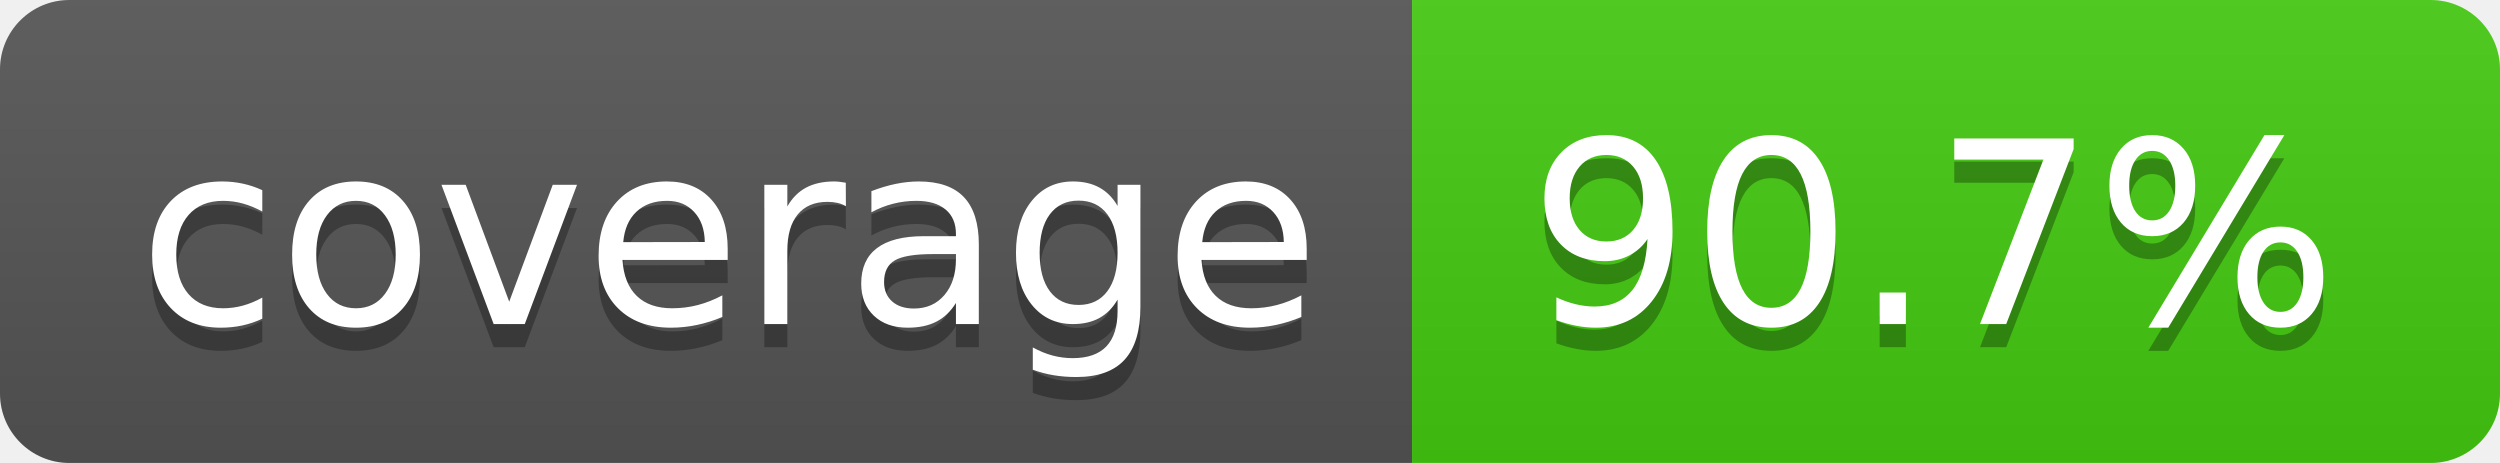
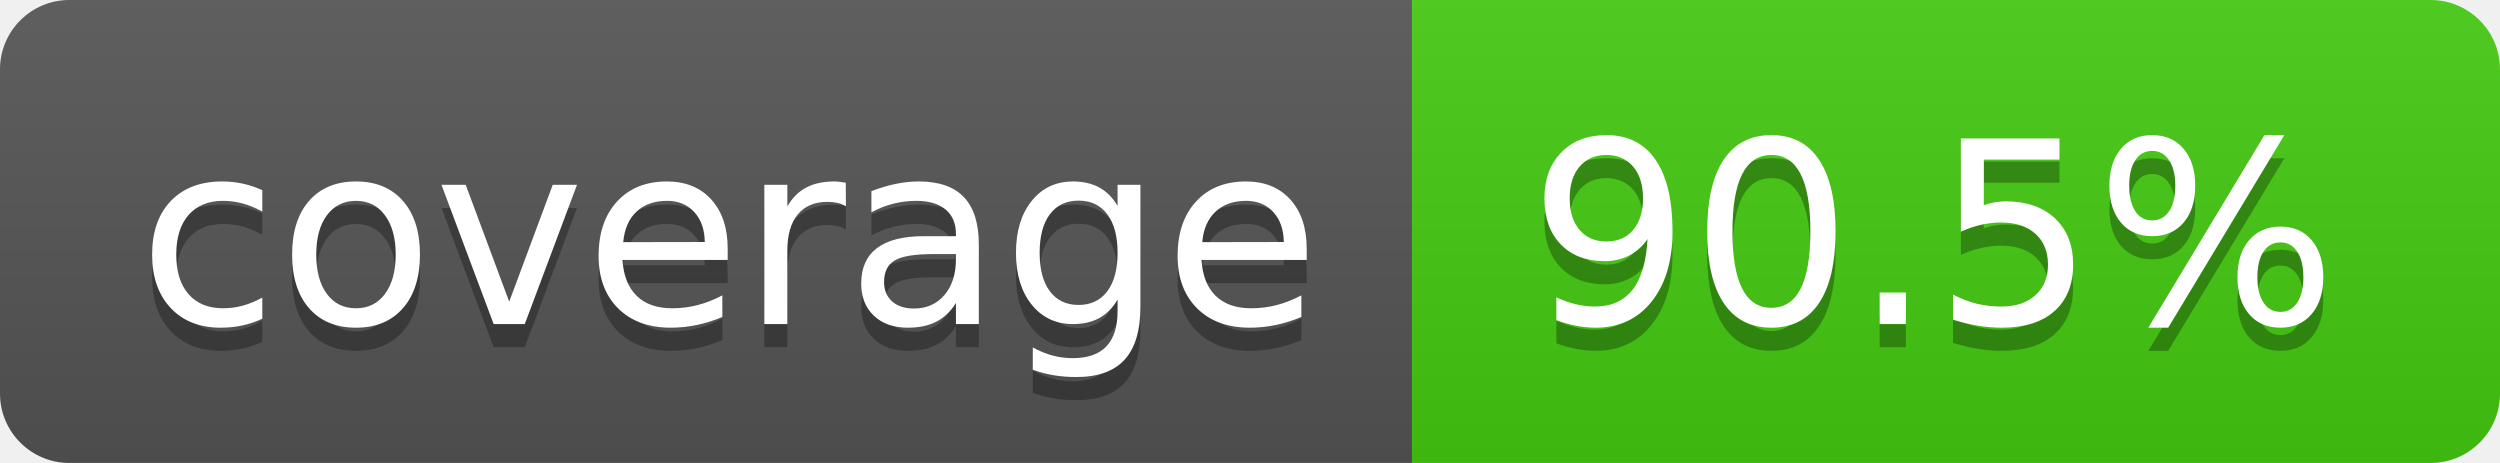
- <svg xmlns="http://www.w3.org/2000/svg" width="108" height="20" role="img" aria-label="coverage: 90.7%">
+ <svg xmlns="http://www.w3.org/2000/svg" width="108" height="20" role="img" aria-label="coverage: 90.5%">
  <linearGradient id="s" x2="0" y2="100%">
    <stop offset="0" stop-color="#bbb" stop-opacity=".1" />
    <stop offset="1" stop-opacity=".1" />
  </linearGradient>
  <clipPath id="r">
    <rect width="108" height="20" rx="3" fill="#fff" />
  </clipPath>
  <g clip-path="url(#r)">
    <rect width="61" height="20" fill="#555" />
    <rect x="61" width="47" height="20" fill="#4c1" />
    <rect width="108" height="20" fill="url(#s)" />
  </g>
  <g fill="#fff" text-anchor="middle" font-family="Verdana,Geneva,DejaVu Sans,sans-serif" text-rendering="geometricPrecision" font-size="110">
    <text aria-hidden="true" x="315" y="150" fill="#010101" fill-opacity=".3" transform="scale(.1)" textLength="510">coverage</text>
    <text x="315" y="140" transform="scale(.1)" fill="#fff" textLength="510">coverage</text>
-     <text aria-hidden="true" x="835" y="150" fill="#010101" fill-opacity=".3" transform="scale(.1)" textLength="370">90.7%</text>
-     <text x="835" y="140" transform="scale(.1)" fill="#fff" textLength="370">90.7%</text>
+     <text aria-hidden="true" x="835" y="150" fill="#010101" fill-opacity=".3" transform="scale(.1)" textLength="370">90.5%</text>
+     <text x="835" y="140" transform="scale(.1)" fill="#fff" textLength="370">90.5%</text>
  </g>
</svg>
